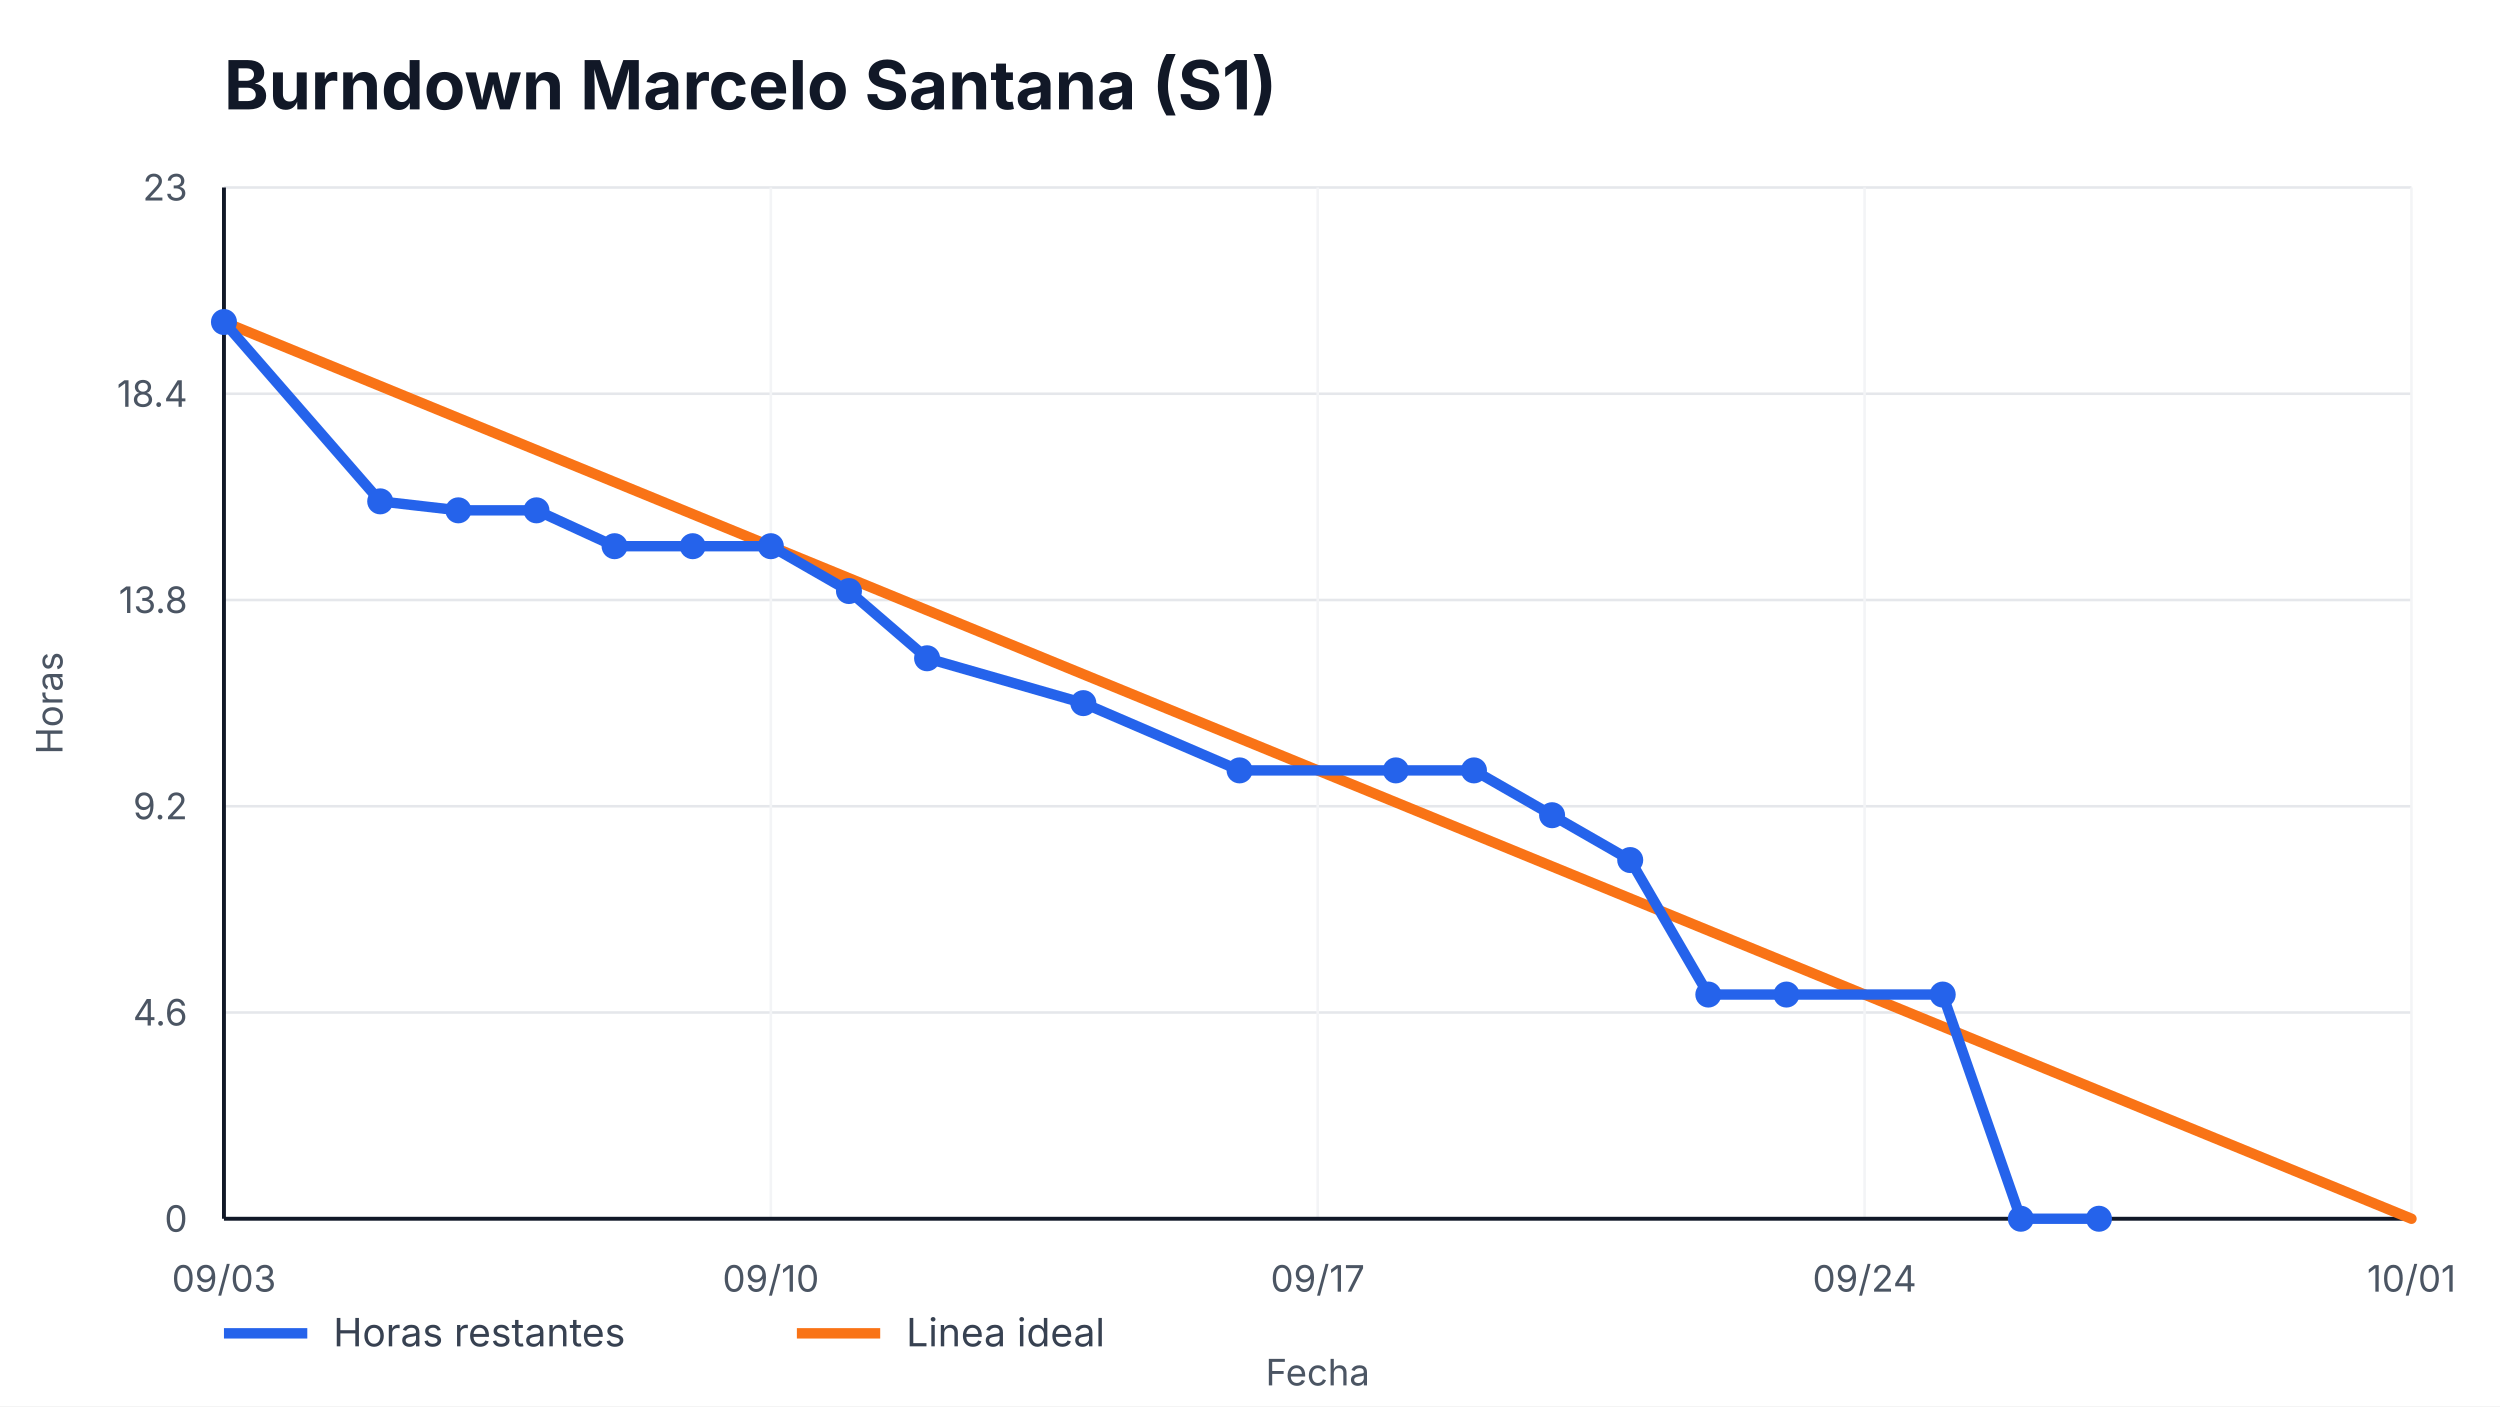
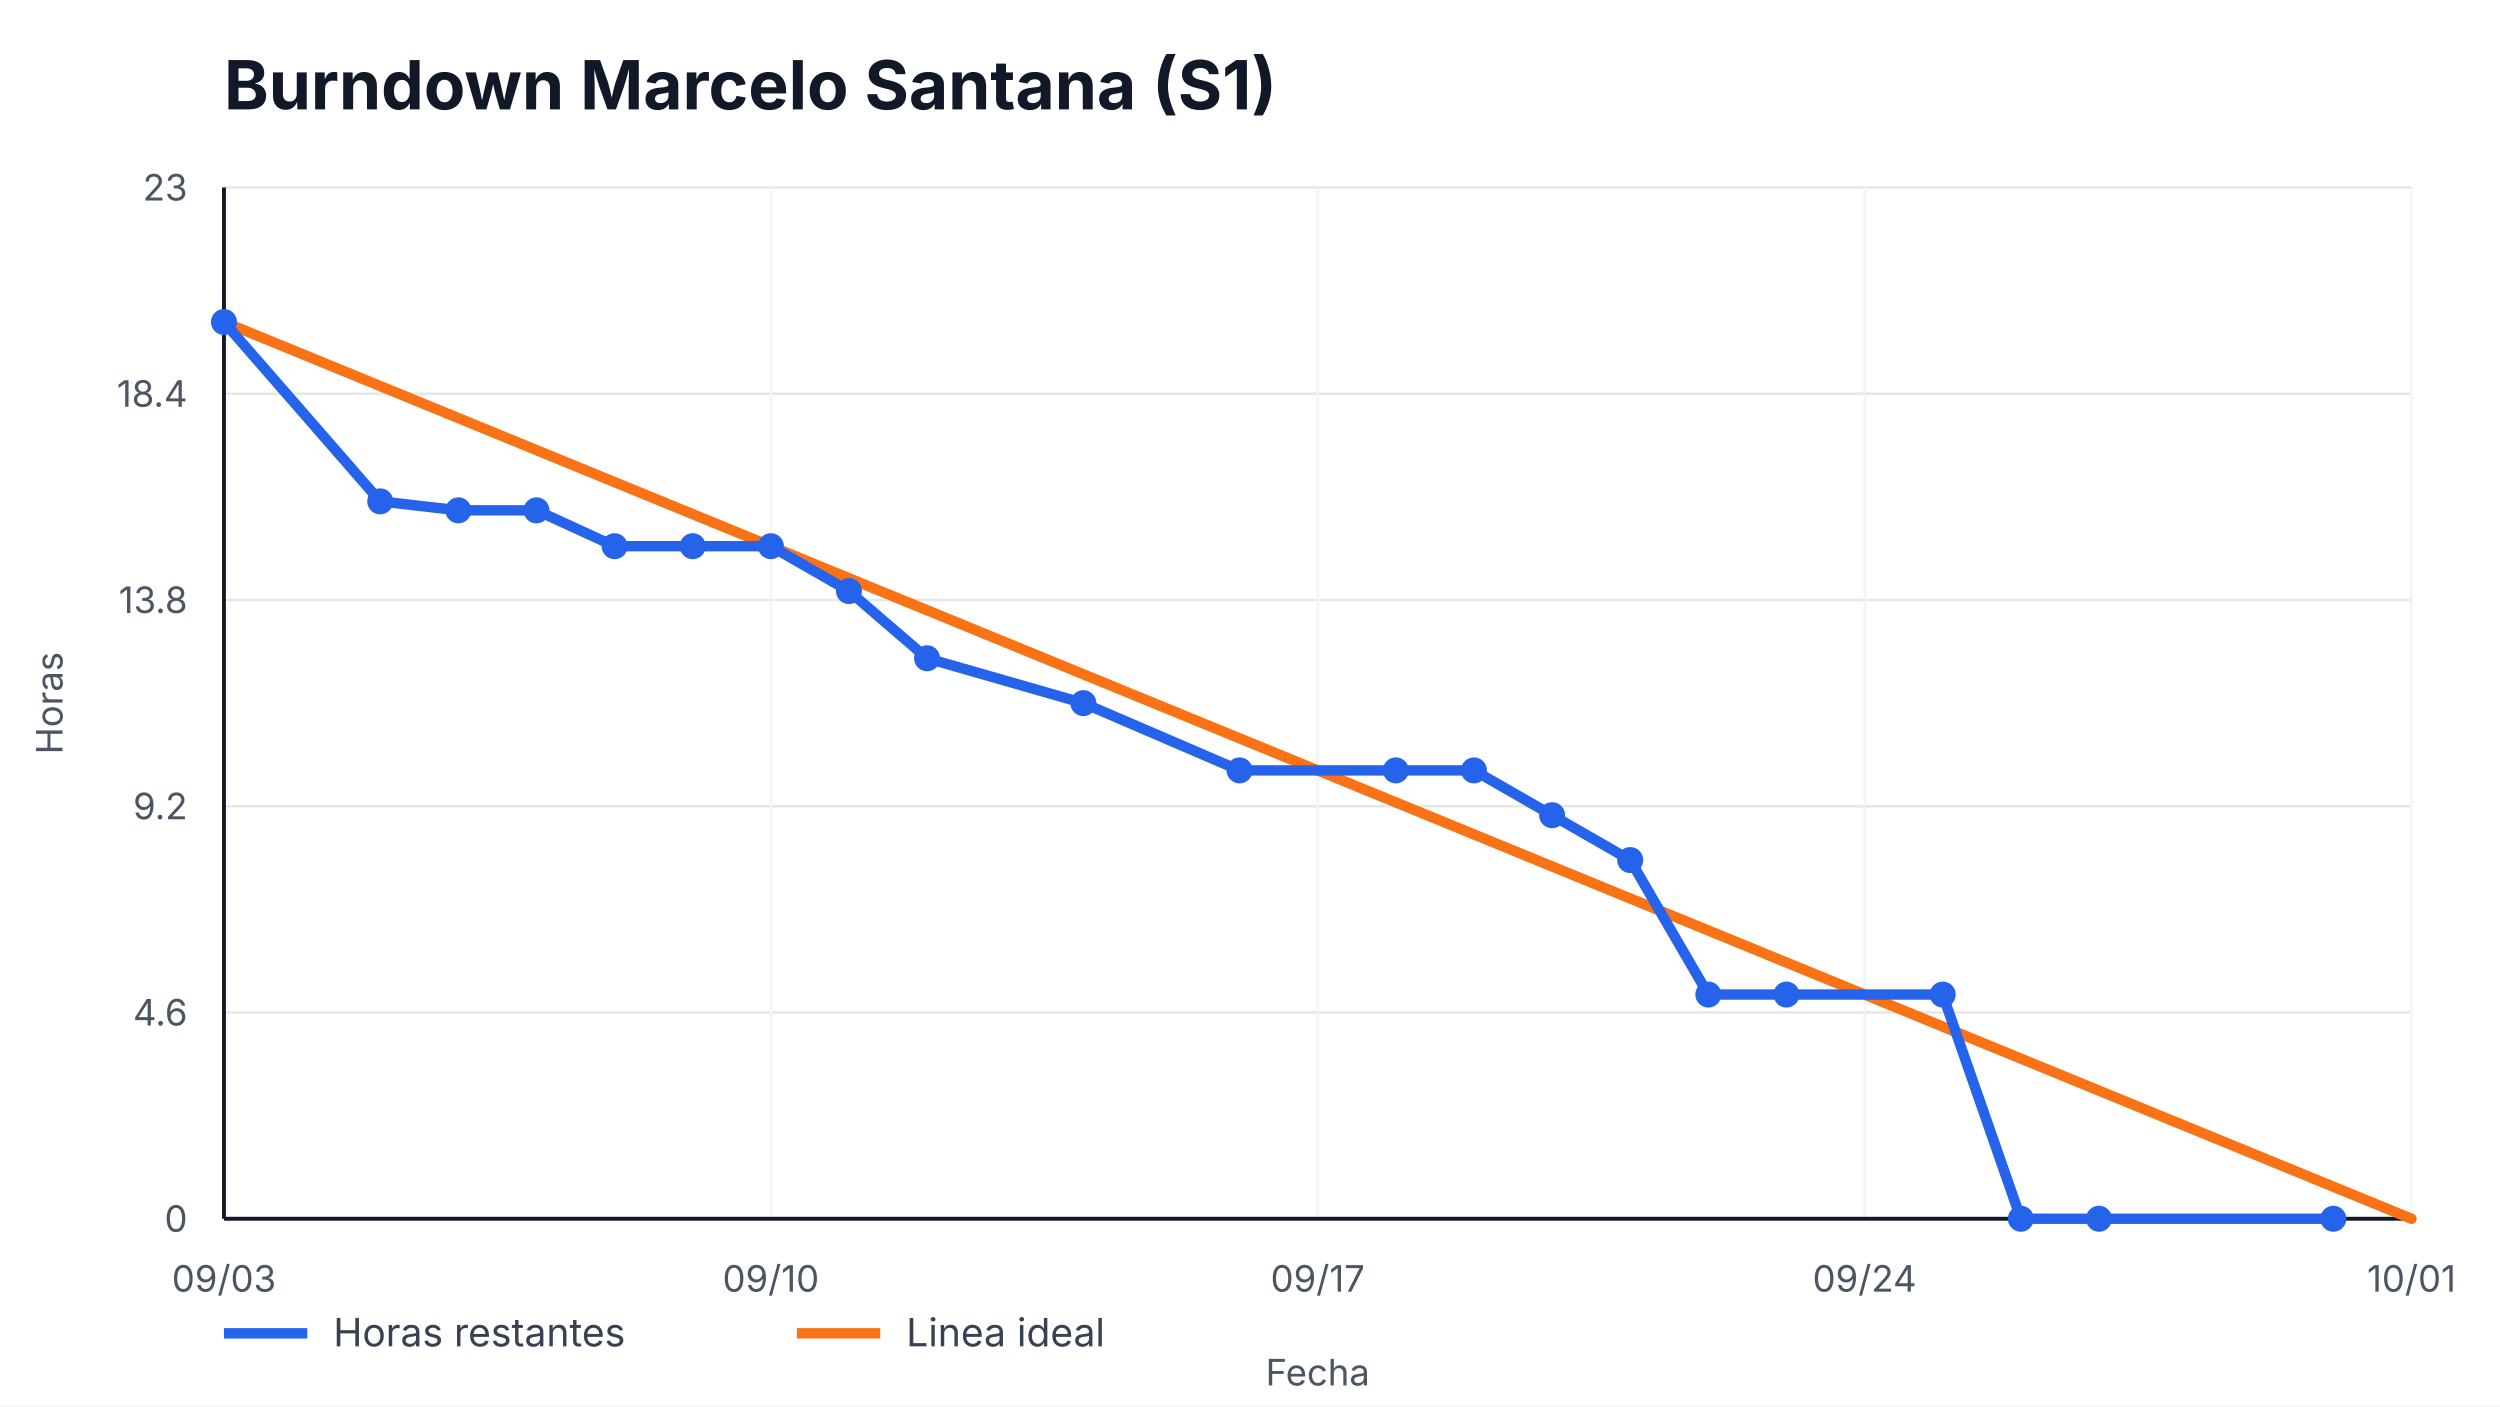
<svg xmlns="http://www.w3.org/2000/svg" width="960" height="540" viewBox="0 0 960 540" role="img" aria-label="Burndown Marcelo Santana (S1)">
  <style>
    text { font-family: -apple-system, BlinkMacSystemFont, "Segoe UI", sans-serif; fill: #111827; }
    .title { font-size: 26px; font-weight: 700; }
    .axis { font-size: 14px; fill: #4b5563; }
    .legend { font-size: 15px; fill: #374151; }
    .overrun { font-size: 14px; font-weight: 700; fill: #b91c1c; }
  </style>
  <rect width="100%" height="100%" fill="#ffffff" />
  <text x="86" y="42" class="title">Burndown Marcelo Santana (S1)</text>
  <g>
    <line x1="86" y1="468.00" x2="926" y2="468.00" stroke="#e5e7eb" />
    <line x1="86" y1="388.80" x2="926" y2="388.80" stroke="#e5e7eb" />
    <line x1="86" y1="309.60" x2="926" y2="309.60" stroke="#e5e7eb" />
    <line x1="86" y1="230.40" x2="926" y2="230.40" stroke="#e5e7eb" />
    <line x1="86" y1="151.20" x2="926" y2="151.20" stroke="#e5e7eb" />
    <line x1="86" y1="72.00" x2="926" y2="72.00" stroke="#e5e7eb" />
  </g>
  <g>
    <line x1="86.00" y1="72" x2="86.00" y2="468" stroke="#f3f4f6" />
    <text x="86.00" y="496" text-anchor="middle" class="axis">09/03</text>
    <line x1="296.00" y1="72" x2="296.00" y2="468" stroke="#f3f4f6" />
    <text x="296.00" y="496" text-anchor="middle" class="axis">09/10</text>
    <line x1="506.00" y1="72" x2="506.00" y2="468" stroke="#f3f4f6" />
    <text x="506.00" y="496" text-anchor="middle" class="axis">09/17</text>
    <line x1="716.00" y1="72" x2="716.00" y2="468" stroke="#f3f4f6" />
    <text x="716.00" y="496" text-anchor="middle" class="axis">09/24</text>
    <line x1="926.00" y1="72" x2="926.00" y2="468" stroke="#f3f4f6" />
    <text x="926.00" y="496" text-anchor="middle" class="axis">10/01</text>
  </g>
  <line x1="86" y1="468" x2="926" y2="468" stroke="#111827" stroke-width="1.5" />
  <line x1="86" y1="72" x2="86" y2="468" stroke="#111827" stroke-width="1.5" />
  <g>
    <text x="72" y="473.00" text-anchor="end" class="axis">0</text>
    <text x="72" y="393.80" text-anchor="end" class="axis">4.6</text>
    <text x="72" y="314.60" text-anchor="end" class="axis">9.2</text>
    <text x="72" y="235.40" text-anchor="end" class="axis">13.8</text>
    <text x="72" y="156.20" text-anchor="end" class="axis">18.4</text>
    <text x="72" y="77.00" text-anchor="end" class="axis">23</text>
  </g>
  <polyline points="86.00,123.65 926.00,468.00" fill="none" stroke="#f97316" stroke-width="4" stroke-linecap="round" />
-   <polyline points="86.00,123.65 146.00,192.52 176.00,195.97 206.00,195.97 236.00,209.74 266.00,209.74 296.00,209.74 326.00,226.96 356.00,252.78 416.00,270.00 476.00,295.83 536.00,295.83 566.00,295.83 596.00,313.04 626.00,330.26 656.00,381.91 686.00,381.91 746.00,381.91 776.00,468.00 806.00,468.00" fill="none" stroke="#2563eb" stroke-width="4" stroke-linecap="round" stroke-linejoin="round" />
+   <polyline points="86.00,123.65 146.00,192.52 176.00,195.97 206.00,195.97 236.00,209.74 266.00,209.74 296.00,209.74 326.00,226.96 356.00,252.78 416.00,270.00 476.00,295.83 536.00,295.83 566.00,295.83 596.00,313.04 626.00,330.26 656.00,381.91 686.00,381.91 746.00,381.91 776.00,468.00 806.00,468.00 896.00,468.00" fill="none" stroke="#2563eb" stroke-width="4" stroke-linecap="round" stroke-linejoin="round" />
  <g>
    <circle cx="86.00" cy="123.65" r="5" fill="#2563eb" />
    <circle cx="146.00" cy="192.52" r="5" fill="#2563eb" />
    <circle cx="176.00" cy="195.97" r="5" fill="#2563eb" />
    <circle cx="206.00" cy="195.97" r="5" fill="#2563eb" />
    <circle cx="236.00" cy="209.74" r="5" fill="#2563eb" />
    <circle cx="266.00" cy="209.74" r="5" fill="#2563eb" />
    <circle cx="296.00" cy="209.74" r="5" fill="#2563eb" />
    <circle cx="326.00" cy="226.96" r="5" fill="#2563eb" />
    <circle cx="356.00" cy="252.78" r="5" fill="#2563eb" />
    <circle cx="416.00" cy="270.00" r="5" fill="#2563eb" />
    <circle cx="476.00" cy="295.83" r="5" fill="#2563eb" />
    <circle cx="536.00" cy="295.83" r="5" fill="#2563eb" />
    <circle cx="566.00" cy="295.83" r="5" fill="#2563eb" />
    <circle cx="596.00" cy="313.04" r="5" fill="#2563eb" />
    <circle cx="626.00" cy="330.26" r="5" fill="#2563eb" />
    <circle cx="656.00" cy="381.91" r="5" fill="#2563eb" />
    <circle cx="686.00" cy="381.91" r="5" fill="#2563eb" />
    <circle cx="746.00" cy="381.91" r="5" fill="#2563eb" />
    <circle cx="776.00" cy="468.00" r="5" fill="#2563eb" />
    <circle cx="806.00" cy="468.00" r="5" fill="#2563eb" />
+     <circle cx="896.00" cy="468.00" r="5" fill="#2563eb" />
  </g>
  <line x1="86" y1="512" x2="118" y2="512" stroke="#2563eb" stroke-width="4" />
  <text x="128" y="517" class="legend">Horas restantes</text>
  <line x1="306" y1="512" x2="338" y2="512" stroke="#f97316" stroke-width="4" />
  <text x="348" y="517" class="legend">Linea ideal</text>
  <text x="506.0" y="532" text-anchor="middle" class="axis">Fecha</text>
  <text x="24" y="270.0" transform="rotate(-90 24,270.0)" text-anchor="middle" class="axis">Horas</text>
</svg>
